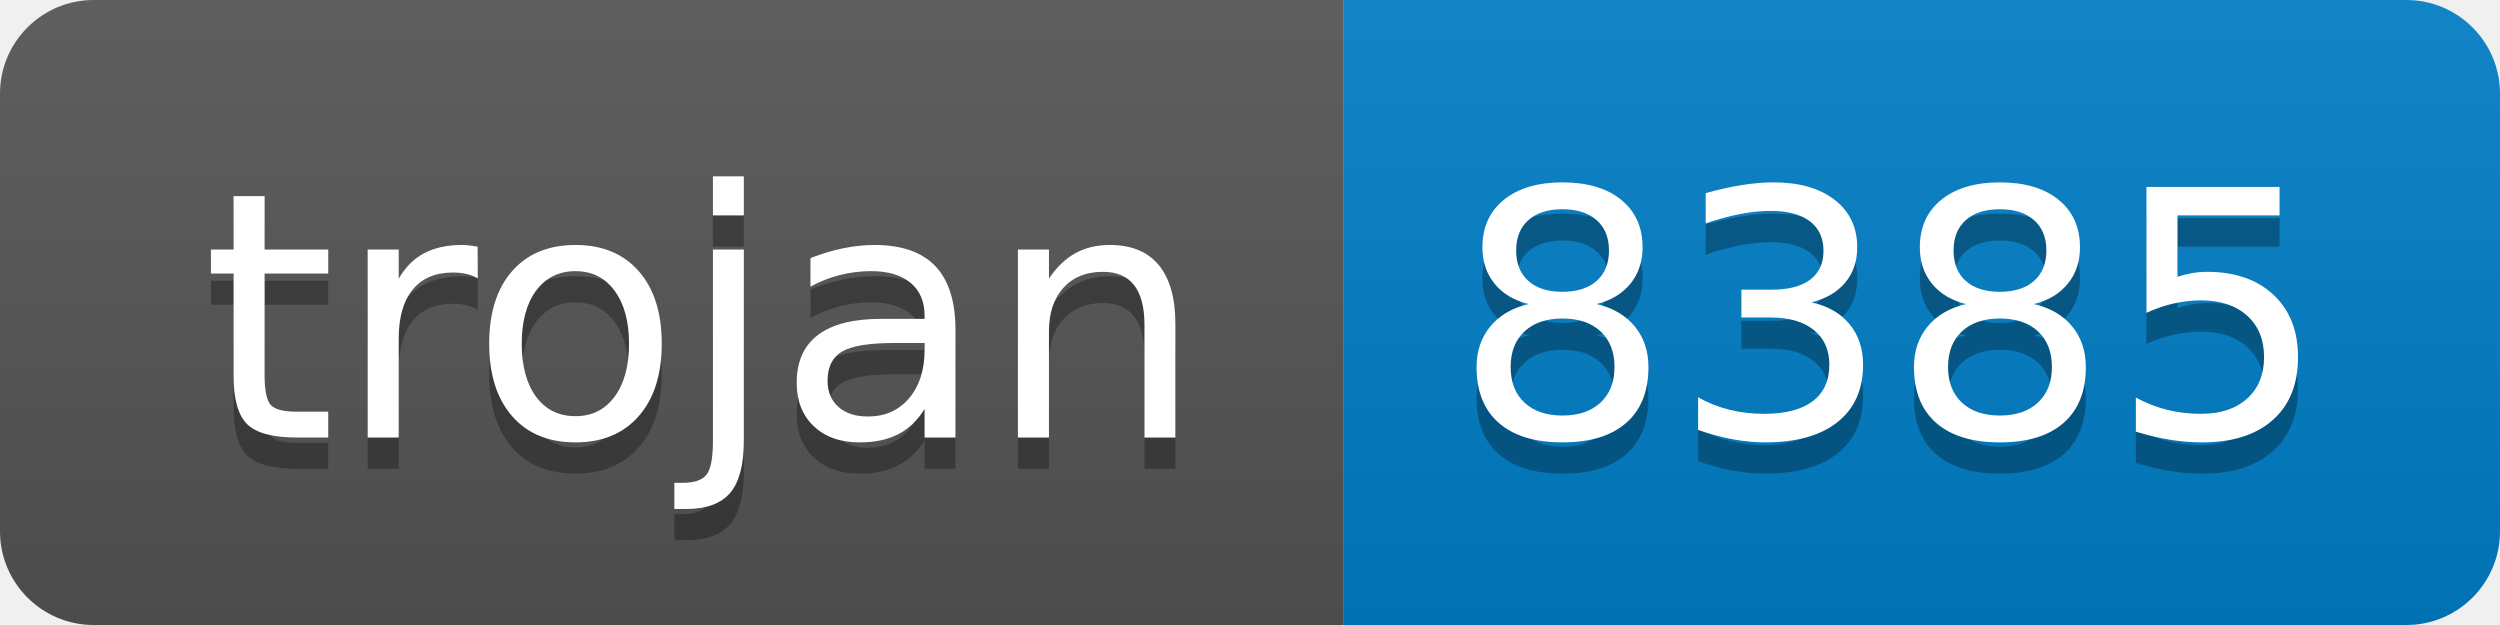
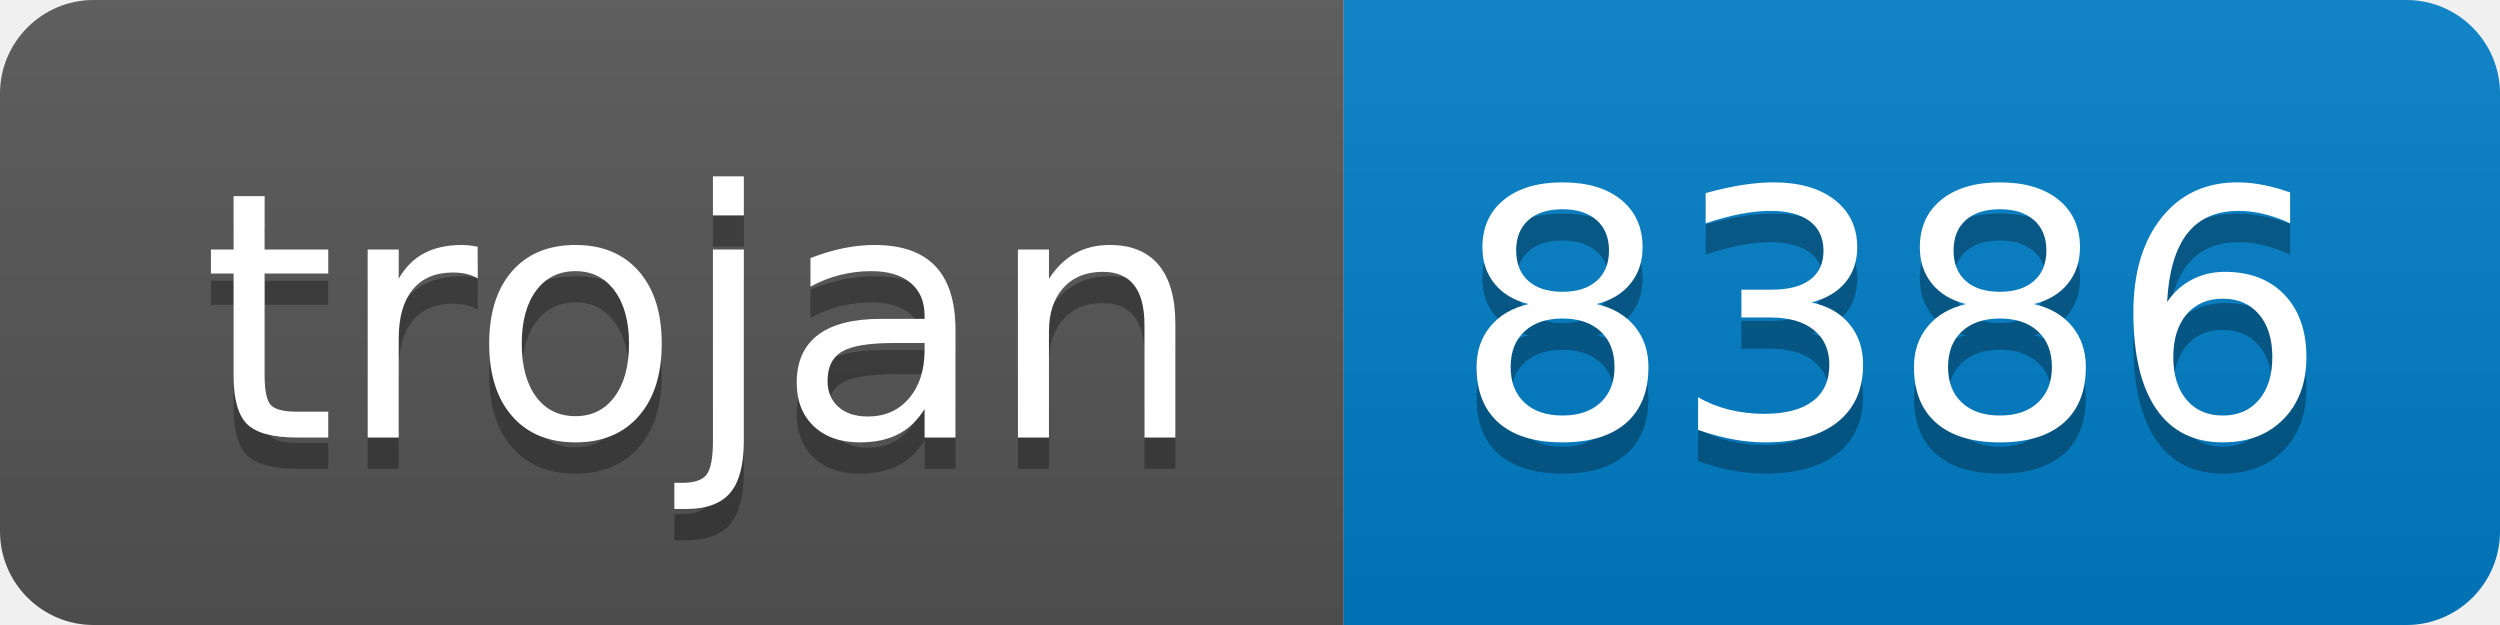
- <svg xmlns="http://www.w3.org/2000/svg" width="80" height="20" role="img" aria-label="trojan: 8385">
+ <svg xmlns="http://www.w3.org/2000/svg" width="80" height="20" role="img" aria-label="trojan: 8386">
  <linearGradient id="s" x2="0" y2="100%">
    <stop offset="0" stop-color="#bbb" stop-opacity=".1" />
    <stop offset="1" stop-opacity=".1" />
  </linearGradient>
  <clipPath id="r">
    <rect width="80" height="20" rx="3" fill="#fff" />
  </clipPath>
  <g clip-path="url(#r)">
    <rect width="43" height="20" fill="#555" />
    <rect x="43" width="37" height="20" fill="#007ec6" />
    <rect width="80" height="20" fill="url(#s)" />
  </g>
  <g fill="#fff" text-anchor="middle" font-family="Verdana,Geneva,DejaVu Sans,sans-serif" text-rendering="geometricPrecision" font-size="110">
    <text aria-hidden="true" x="225" y="150" fill="#010101" fill-opacity=".3" transform="scale(.1)" textLength="330">trojan</text>
    <text x="225" y="140" transform="scale(.1)" fill="#fff" textLength="330">trojan</text>
-     <text aria-hidden="true" x="605" y="150" fill="#010101" fill-opacity=".3" transform="scale(.1)" textLength="270">8385</text>
-     <text x="605" y="140" transform="scale(.1)" fill="#fff" textLength="270">8385</text>
+     <text aria-hidden="true" x="605" y="150" fill="#010101" fill-opacity=".3" transform="scale(.1)" textLength="270">8386</text>
+     <text x="605" y="140" transform="scale(.1)" fill="#fff" textLength="270">8386</text>
  </g>
</svg>
